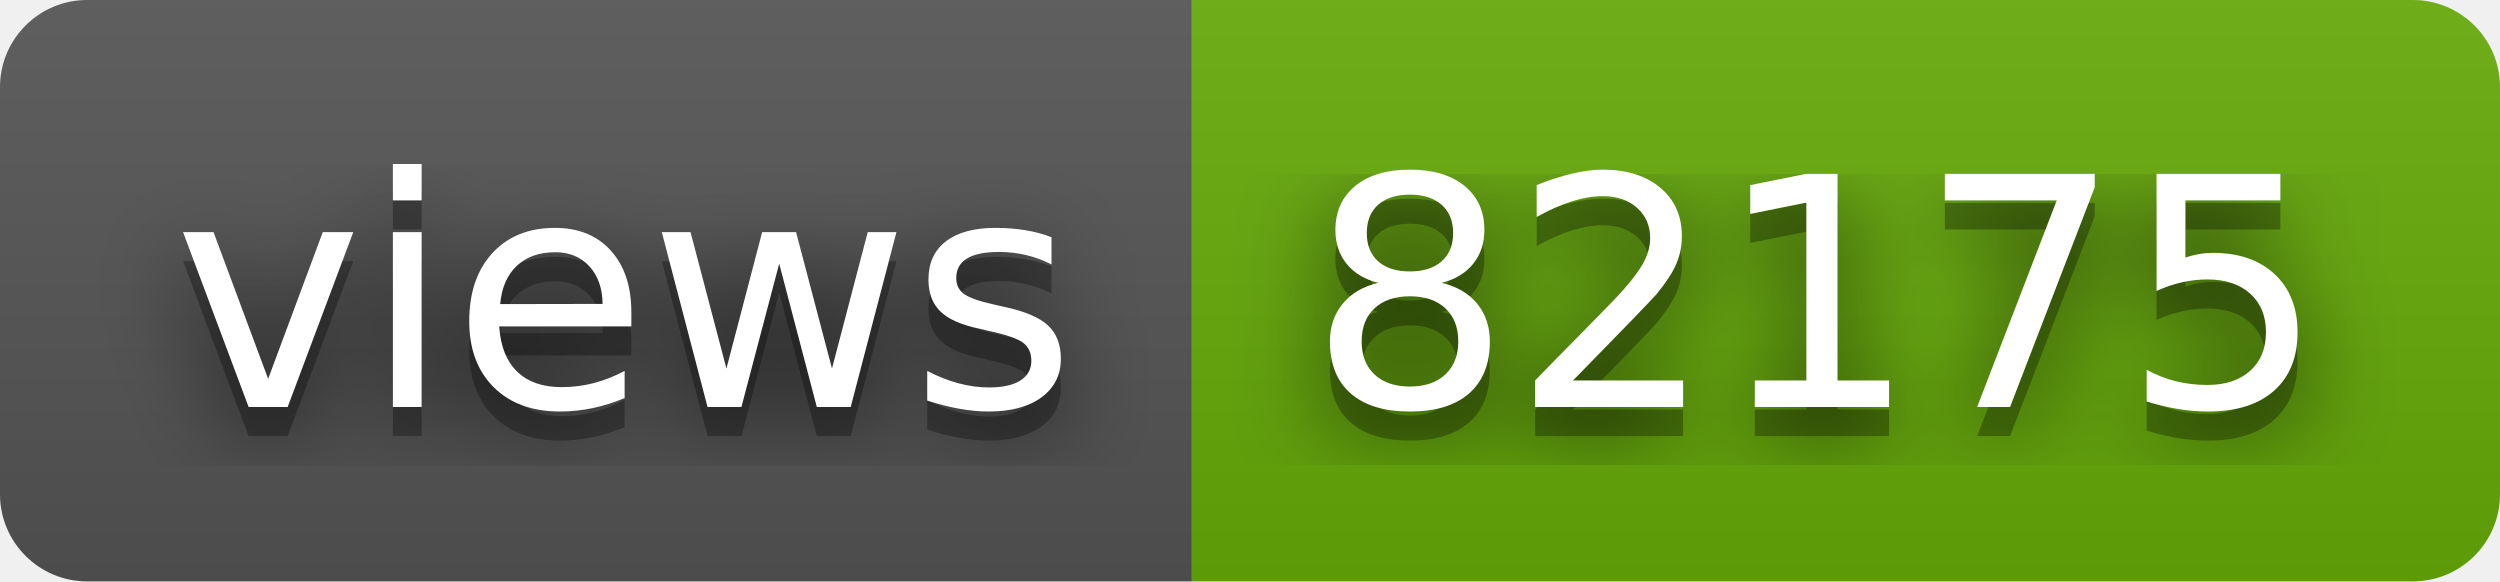
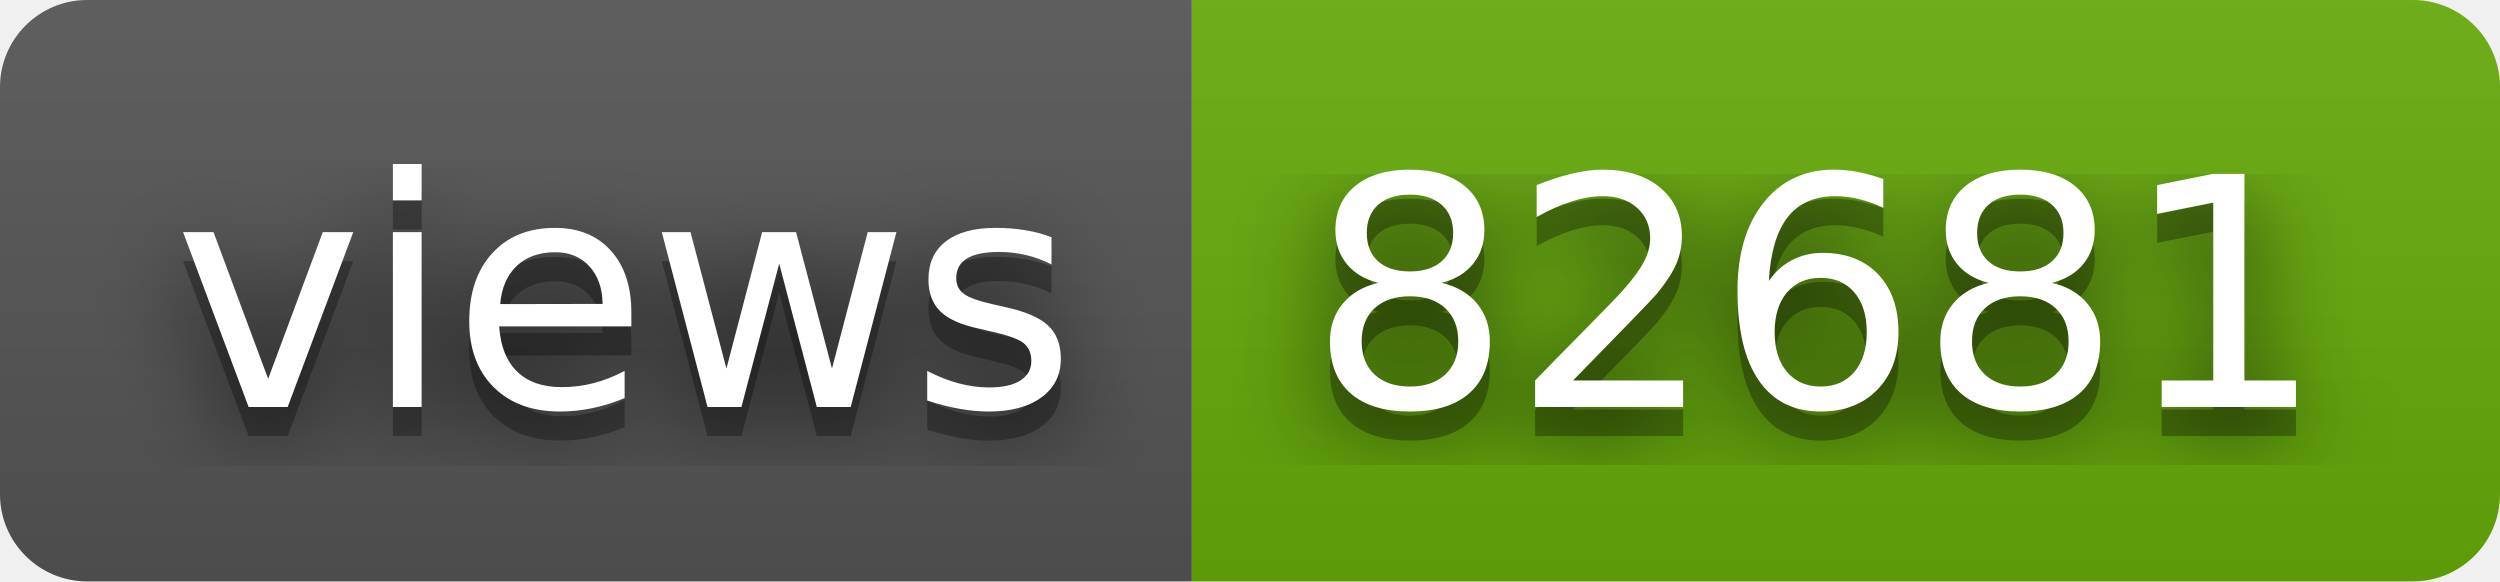
- <svg xmlns="http://www.w3.org/2000/svg" width="86" height="20" role="img" aria-label="views: 82175">
+ <svg xmlns="http://www.w3.org/2000/svg" width="86" height="20" role="img" aria-label="views: 82681">
  <filter id="blur">
    <feGaussianBlur in="SourceGraphic" stdDeviation="16" />
  </filter>
  <linearGradient id="s" x2="0" y2="100%">
    <stop offset="0" stop-color="#bbb" stop-opacity=".1" />
    <stop offset="1" stop-opacity=".1" />
  </linearGradient>
  <clipPath id="r">
    <rect width="86" height="20" rx="3" fill="#fff" />
  </clipPath>
  <g clip-path="url(#r)">
    <rect width="41" height="20" fill="#555" />
    <rect x="41" width="45" height="20" fill="#67ac09" />
    <rect width="86" height="20" fill="url(#s)" />
  </g>
  <g fill="#fff" text-anchor="middle" font-family="Verdana,Geneva,DejaVu Sans,sans-serif" text-rendering="geometricPrecision" font-size="110">
    <text aria-hidden="true" x="215" y="150" fill="#010101" fill-opacity=".80" filter="url(#blur)" transform="scale(.1)" textLength="310">views</text>
    <text aria-hidden="true" x="215" y="150" fill="#010101" fill-opacity=".3" transform="scale(.1)" textLength="310">views</text>
    <text x="215" y="140" transform="scale(.1)" fill="#fff" textLength="310">views</text>
-     <text aria-hidden="true" x="625" y="150" fill="#010101" fill-opacity=".80" filter="url(#blur)" transform="scale(.1)" textLength="350">82175</text>
-     <text aria-hidden="true" x="625" y="150" fill="#010101" fill-opacity=".3" transform="scale(.1)" textLength="350">82175</text>
-     <text x="625" y="140" transform="scale(.1)" fill="#fff" textLength="350">82175</text>
+     <text aria-hidden="true" x="625" y="150" fill="#010101" fill-opacity=".80" filter="url(#blur)" transform="scale(.1)" textLength="350">82681</text>
+     <text aria-hidden="true" x="625" y="150" fill="#010101" fill-opacity=".3" transform="scale(.1)" textLength="350">82681</text>
+     <text x="625" y="140" transform="scale(.1)" fill="#fff" textLength="350">82681</text>
  </g>
</svg>
